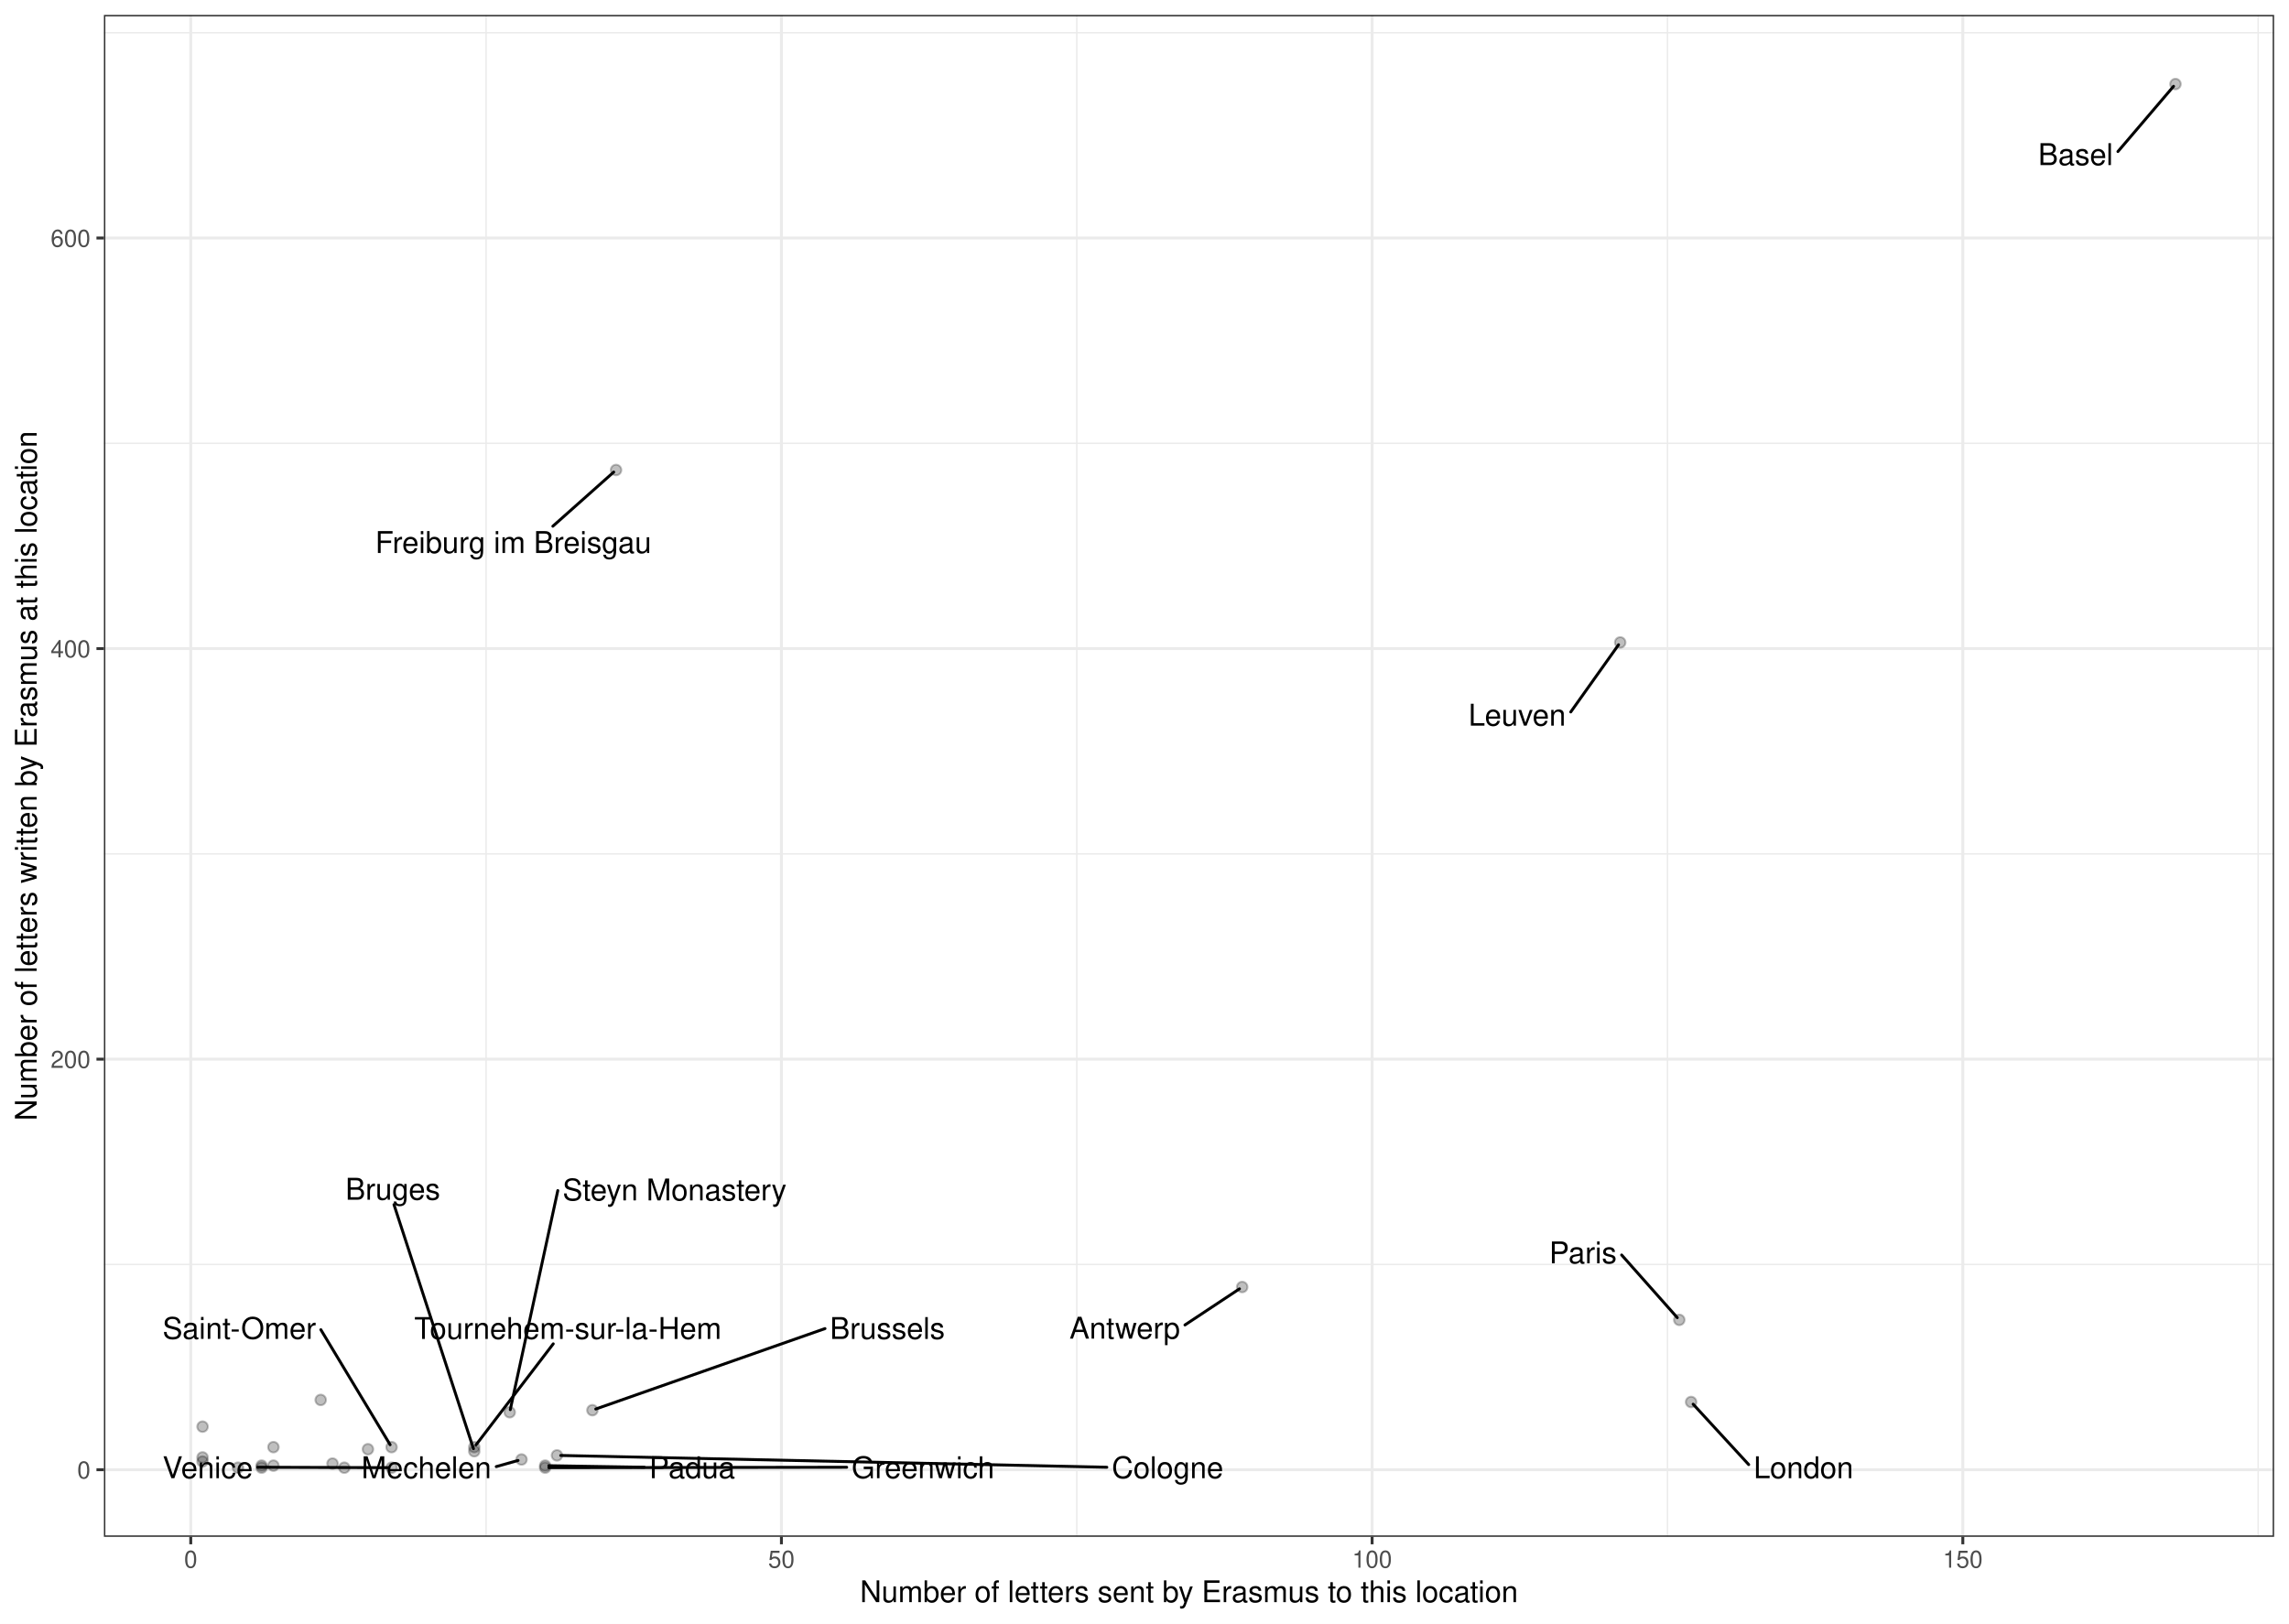
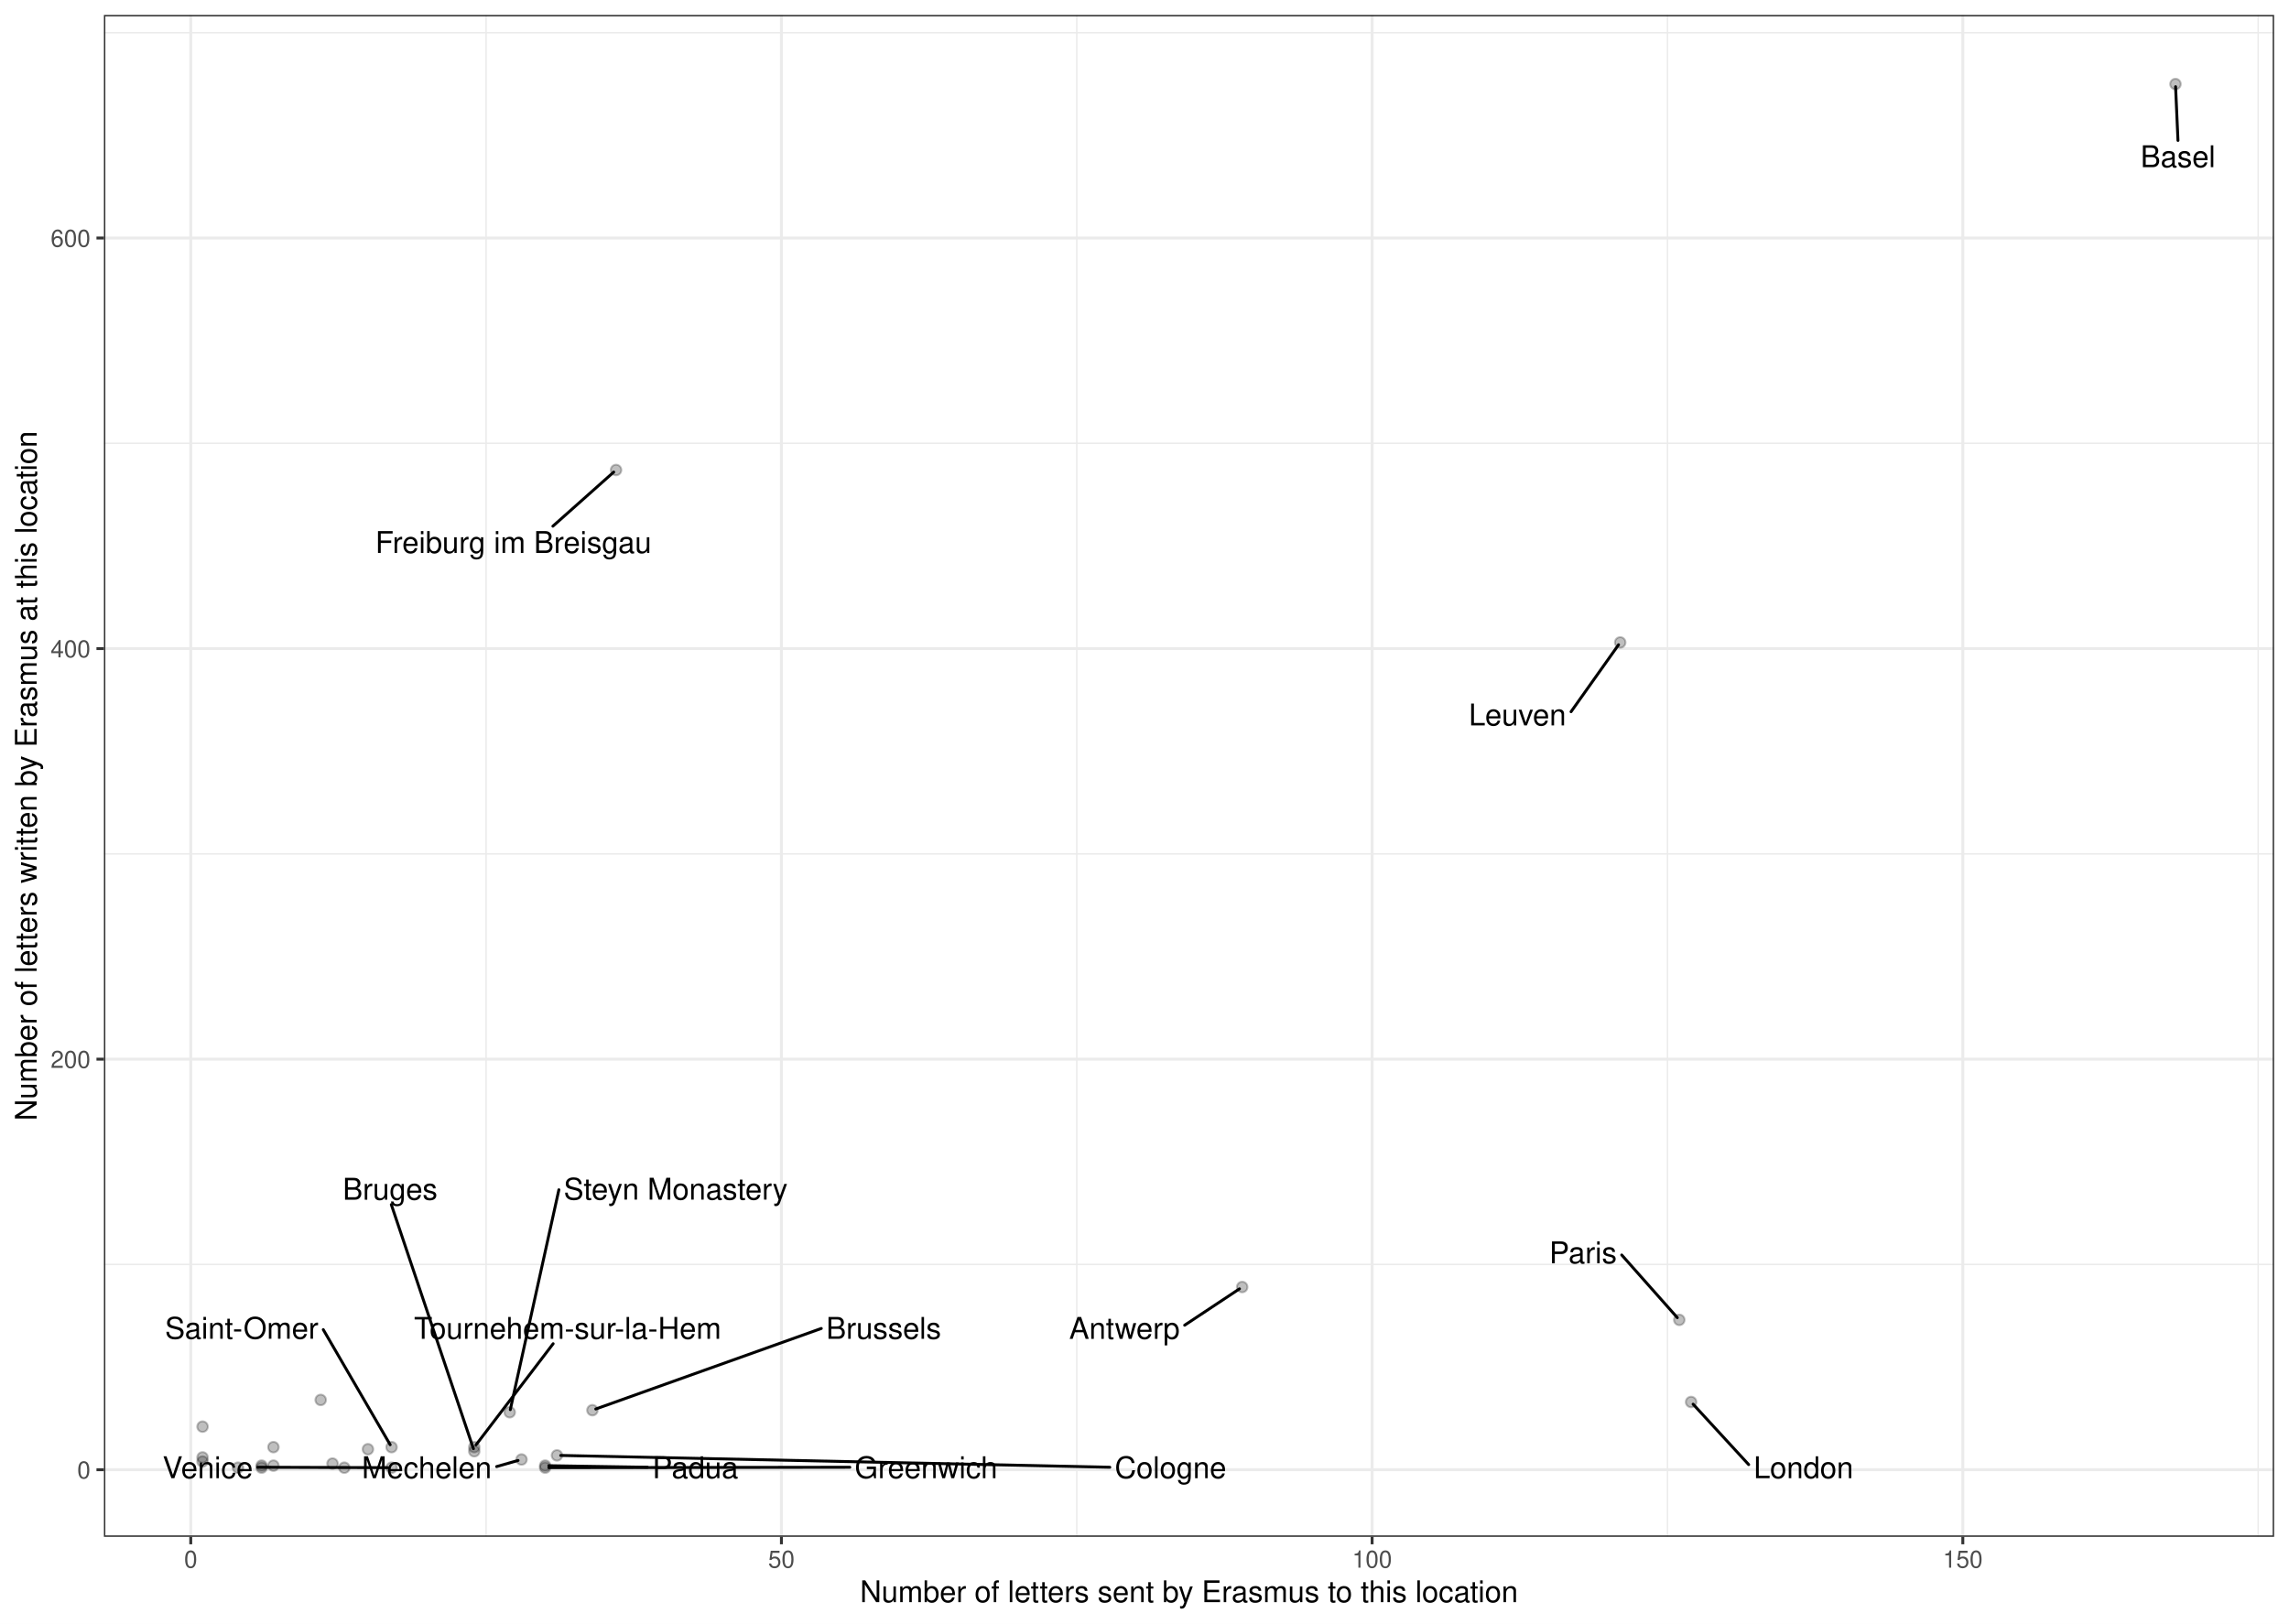
<svg xmlns="http://www.w3.org/2000/svg" width="842.40pt" height="597.60pt" viewBox="0 0 842.40 597.60">
  <g class="svglite">
    <defs>
      <style type="text/css">
    .svglite line, .svglite polyline, .svglite polygon, .svglite path, .svglite rect, .svglite circle {
      fill: none;
      stroke: #000000;
      stroke-linecap: round;
      stroke-linejoin: round;
      stroke-miterlimit: 10.00;
    }
    .svglite text {
      white-space: pre;
    }
    .svglite g.glyphgroup path {
      fill: inherit;
      stroke: none;
    }
  </style>
    </defs>
    <rect width="100%" height="100%" style="stroke: none; fill: #FFFFFF;" />
    <defs>
      <clipPath id="cpMC4wMHw4NDIuNDB8MC4wMHw1OTcuNjA=">
        <rect x="0.00" y="0.00" width="842.40" height="597.60" />
      </clipPath>
    </defs>
    <g clip-path="url(#cpMC4wMHw4NDIuNDB8MC4wMHw1OTcuNjA=)">
      <rect x="0.00" y="-0" width="842.40" height="597.60" style="stroke-width: 1.07; stroke: #FFFFFF; fill: #FFFFFF;" />
    </g>
    <defs>
      <clipPath id="cpMzguMjR8ODM2LjkyfDUuNDh8NTY1LjY5">
        <rect x="38.24" y="5.48" width="798.68" height="560.21" />
      </clipPath>
    </defs>
    <g clip-path="url(#cpMzguMjR8ODM2LjkyfDUuNDh8NTY1LjY5)">
      <rect x="38.24" y="5.48" width="798.68" height="560.21" style="stroke-width: 1.07; stroke: none; fill: #FFFFFF;" />
      <polyline points="38.24,465.42 836.92,465.42 " style="stroke-width: 0.53; stroke: #EBEBEB; stroke-linecap: butt;" />
      <polyline points="38.24,314.30 836.92,314.30 " style="stroke-width: 0.53; stroke: #EBEBEB; stroke-linecap: butt;" />
      <polyline points="38.24,163.18 836.92,163.18 " style="stroke-width: 0.53; stroke: #EBEBEB; stroke-linecap: butt;" />
      <polyline points="38.24,12.05 836.92,12.05 " style="stroke-width: 0.53; stroke: #EBEBEB; stroke-linecap: butt;" />
      <polyline points="178.89,565.69 178.89,5.48 " style="stroke-width: 0.53; stroke: #EBEBEB; stroke-linecap: butt;" />
      <polyline points="396.28,565.69 396.28,5.48 " style="stroke-width: 0.53; stroke: #EBEBEB; stroke-linecap: butt;" />
      <polyline points="613.66,565.69 613.66,5.48 " style="stroke-width: 0.53; stroke: #EBEBEB; stroke-linecap: butt;" />
      <polyline points="831.05,565.69 831.05,5.48 " style="stroke-width: 0.53; stroke: #EBEBEB; stroke-linecap: butt;" />
      <polyline points="38.24,540.98 836.92,540.98 " style="stroke-width: 1.07; stroke: #EBEBEB; stroke-linecap: butt;" />
      <polyline points="38.24,389.86 836.92,389.86 " style="stroke-width: 1.07; stroke: #EBEBEB; stroke-linecap: butt;" />
      <polyline points="38.24,238.74 836.92,238.74 " style="stroke-width: 1.07; stroke: #EBEBEB; stroke-linecap: butt;" />
      <polyline points="38.24,87.61 836.92,87.61 " style="stroke-width: 1.07; stroke: #EBEBEB; stroke-linecap: butt;" />
      <polyline points="70.20,565.69 70.20,5.48 " style="stroke-width: 1.07; stroke: #EBEBEB; stroke-linecap: butt;" />
      <polyline points="287.58,565.69 287.58,5.48 " style="stroke-width: 1.07; stroke: #EBEBEB; stroke-linecap: butt;" />
      <polyline points="504.97,565.69 504.97,5.48 " style="stroke-width: 1.07; stroke: #EBEBEB; stroke-linecap: butt;" />
      <polyline points="722.36,565.69 722.36,5.48 " style="stroke-width: 1.07; stroke: #EBEBEB; stroke-linecap: butt;" />
      <circle cx="96.28" cy="539.47" r="1.95" style="stroke-width: 0.71; stroke: #000000; stroke-opacity: 0.25; fill: #000000; fill-opacity: 0.25;" />
      <circle cx="187.59" cy="519.83" r="1.95" style="stroke-width: 0.71; stroke: #000000; stroke-opacity: 0.25; fill: #000000; fill-opacity: 0.25;" />
      <circle cx="596.27" cy="236.47" r="1.95" style="stroke-width: 0.71; stroke: #000000; stroke-opacity: 0.25; fill: #000000; fill-opacity: 0.25;" />
      <circle cx="618.01" cy="485.82" r="1.95" style="stroke-width: 0.71; stroke: #000000; stroke-opacity: 0.25; fill: #000000; fill-opacity: 0.25;" />
      <circle cx="204.98" cy="535.70" r="1.95" style="stroke-width: 0.71; stroke: #000000; stroke-opacity: 0.25; fill: #000000; fill-opacity: 0.25;" />
      <circle cx="174.54" cy="532.67" r="1.95" style="stroke-width: 0.71; stroke: #000000; stroke-opacity: 0.25; fill: #000000; fill-opacity: 0.25;" />
      <circle cx="174.54" cy="534.18" r="1.95" style="stroke-width: 0.71; stroke: #000000; stroke-opacity: 0.25; fill: #000000; fill-opacity: 0.25;" />
      <circle cx="457.15" cy="473.73" r="1.95" style="stroke-width: 0.71; stroke: #000000; stroke-opacity: 0.25; fill: #000000; fill-opacity: 0.25;" />
      <circle cx="800.62" cy="30.94" r="1.95" style="stroke-width: 0.71; stroke: #000000; stroke-opacity: 0.25; fill: #000000; fill-opacity: 0.25;" />
      <circle cx="135.41" cy="533.43" r="1.95" style="stroke-width: 0.71; stroke: #000000; stroke-opacity: 0.25; fill: #000000; fill-opacity: 0.25;" />
      <circle cx="200.63" cy="540.23" r="1.95" style="stroke-width: 0.71; stroke: #000000; stroke-opacity: 0.25; fill: #000000; fill-opacity: 0.25;" />
      <circle cx="622.36" cy="516.05" r="1.95" style="stroke-width: 0.71; stroke: #000000; stroke-opacity: 0.25; fill: #000000; fill-opacity: 0.25;" />
      <circle cx="122.37" cy="538.72" r="1.95" style="stroke-width: 0.71; stroke: #000000; stroke-opacity: 0.25; fill: #000000; fill-opacity: 0.25;" />
      <circle cx="218.02" cy="519.07" r="1.95" style="stroke-width: 0.71; stroke: #000000; stroke-opacity: 0.25; fill: #000000; fill-opacity: 0.25;" />
      <circle cx="191.93" cy="537.21" r="1.95" style="stroke-width: 0.71; stroke: #000000; stroke-opacity: 0.25; fill: #000000; fill-opacity: 0.25;" />
      <circle cx="87.59" cy="540.23" r="1.95" style="stroke-width: 0.71; stroke: #000000; stroke-opacity: 0.25; fill: #000000; fill-opacity: 0.25;" />
      <circle cx="226.72" cy="173.00" r="1.95" style="stroke-width: 0.71; stroke: #000000; stroke-opacity: 0.25; fill: #000000; fill-opacity: 0.25;" />
      <circle cx="126.72" cy="540.23" r="1.95" style="stroke-width: 0.71; stroke: #000000; stroke-opacity: 0.25; fill: #000000; fill-opacity: 0.25;" />
      <circle cx="74.54" cy="525.12" r="1.95" style="stroke-width: 0.71; stroke: #000000; stroke-opacity: 0.25; fill: #000000; fill-opacity: 0.25;" />
      <circle cx="144.11" cy="540.23" r="1.95" style="stroke-width: 0.71; stroke: #000000; stroke-opacity: 0.25; fill: #000000; fill-opacity: 0.25;" />
      <circle cx="144.11" cy="532.67" r="1.95" style="stroke-width: 0.71; stroke: #000000; stroke-opacity: 0.25; fill: #000000; fill-opacity: 0.25;" />
      <circle cx="100.63" cy="532.67" r="1.95" style="stroke-width: 0.71; stroke: #000000; stroke-opacity: 0.25; fill: #000000; fill-opacity: 0.25;" />
      <circle cx="200.63" cy="539.47" r="1.95" style="stroke-width: 0.71; stroke: #000000; stroke-opacity: 0.25; fill: #000000; fill-opacity: 0.25;" />
      <circle cx="96.28" cy="540.23" r="1.95" style="stroke-width: 0.71; stroke: #000000; stroke-opacity: 0.25; fill: #000000; fill-opacity: 0.25;" />
      <circle cx="74.54" cy="536.45" r="1.95" style="stroke-width: 0.71; stroke: #000000; stroke-opacity: 0.25; fill: #000000; fill-opacity: 0.25;" />
      <circle cx="118.02" cy="515.29" r="1.95" style="stroke-width: 0.71; stroke: #000000; stroke-opacity: 0.25; fill: #000000; fill-opacity: 0.25;" />
      <circle cx="74.54" cy="537.96" r="1.95" style="stroke-width: 0.71; stroke: #000000; stroke-opacity: 0.25; fill: #000000; fill-opacity: 0.25;" />
      <circle cx="100.63" cy="539.47" r="1.95" style="stroke-width: 0.71; stroke: #000000; stroke-opacity: 0.25; fill: #000000; fill-opacity: 0.25;" />
-       <line x1="205.28" y1="438.23" x2="187.79" y2="518.87" style="stroke-width: 1.07;" />
-       <line x1="578.07" y1="262.06" x2="595.66" y2="237.33" style="stroke-width: 1.07;" />
-       <line x1="596.80" y1="461.94" x2="617.28" y2="485.01" style="stroke-width: 1.07;" />
-       <line x1="407.34" y1="540.07" x2="206.35" y2="535.73" style="stroke-width: 1.07;" />
-       <line x1="203.61" y1="494.64" x2="175.19" y2="531.82" style="stroke-width: 1.07;" />
-       <line x1="144.99" y1="443.39" x2="174.24" y2="533.24" style="stroke-width: 1.07;" />
-       <line x1="436.09" y1="487.69" x2="456.15" y2="474.40" style="stroke-width: 1.07;" />
-       <line x1="779.44" y1="55.78" x2="799.91" y2="31.77" style="stroke-width: 1.07;" />
-       <line x1="311.60" y1="540.07" x2="202.00" y2="540.23" style="stroke-width: 1.07;" />
-       <line x1="643.56" y1="539.09" x2="623.11" y2="516.86" style="stroke-width: 1.07;" />
-       <line x1="303.62" y1="489.03" x2="219.25" y2="518.64" style="stroke-width: 1.07;" />
-       <line x1="182.63" y1="539.83" x2="190.66" y2="537.57" style="stroke-width: 1.07;" />
-       <line x1="203.46" y1="193.69" x2="225.86" y2="173.76" style="stroke-width: 1.07;" />
+       <line x1="205.68" y1="437.93" x2="187.80" y2="518.87" style="stroke-width: 1.07;" />
+       <line x1="578.18" y1="261.97" x2="595.66" y2="237.33" style="stroke-width: 1.07;" />
+       <line x1="596.83" y1="461.94" x2="617.29" y2="485.01" style="stroke-width: 1.07;" />
+       <line x1="408.43" y1="540.07" x2="206.35" y2="535.72" style="stroke-width: 1.07;" />
+       <line x1="203.57" y1="494.60" x2="175.19" y2="531.82" style="stroke-width: 1.07;" />
+       <line x1="144.01" y1="443.39" x2="174.23" y2="533.25" style="stroke-width: 1.07;" />
+       <line x1="435.98" y1="487.78" x2="456.15" y2="474.40" style="stroke-width: 1.07;" />
+       <line x1="801.54" y1="51.69" x2="800.66" y2="31.91" style="stroke-width: 1.07;" />
+       <line x1="312.75" y1="540.07" x2="202.00" y2="540.23" style="stroke-width: 1.07;" />
+       <line x1="643.55" y1="539.09" x2="623.10" y2="516.86" style="stroke-width: 1.07;" />
+       <line x1="302.25" y1="488.99" x2="219.25" y2="518.63" style="stroke-width: 1.07;" />
+       <line x1="182.76" y1="539.82" x2="190.66" y2="537.57" style="stroke-width: 1.07;" />
+       <line x1="203.47" y1="193.68" x2="225.86" y2="173.76" style="stroke-width: 1.07;" />
      <line x1="94.88" y1="540.07" x2="142.73" y2="540.22" style="stroke-width: 1.07;" />
-       <line x1="118.08" y1="489.44" x2="143.57" y2="531.78" style="stroke-width: 1.07;" />
-       <line x1="237.13" y1="540.07" x2="202.00" y2="539.50" style="stroke-width: 1.07;" />
-       <text x="248.26" y="441.85" text-anchor="middle" style="font-size: 11.04px; font-family: &quot;Nimbus Sans&quot;;" textLength="82.36px" lengthAdjust="spacingAndGlyphs">Steyn Monastery</text>
-       <text x="558.34" y="267.09" text-anchor="middle" style="font-size: 11.04px; font-family: &quot;Nimbus Sans&quot;;" textLength="35.86px" lengthAdjust="spacingAndGlyphs">Leuven</text>
-       <text x="582.57" y="465.00" text-anchor="middle" style="font-size: 11.04px; font-family: &quot;Nimbus Sans&quot;;" textLength="24.86px" lengthAdjust="spacingAndGlyphs">Paris</text>
-       <text x="429.69" y="544.09" text-anchor="middle" style="font-size: 11.04px; font-family: &quot;Nimbus Sans&quot;;" textLength="41.11px" lengthAdjust="spacingAndGlyphs">Cologne</text>
-       <text x="208.98" y="492.84" text-anchor="middle" style="font-size: 11.04px; font-family: &quot;Nimbus Sans&quot;;" textLength="113.02px" lengthAdjust="spacingAndGlyphs">Tournehem-sur-la-Hem</text>
-       <text x="144.56" y="441.59" text-anchor="middle" style="font-size: 11.04px; font-family: &quot;Nimbus Sans&quot;;" textLength="34.88px" lengthAdjust="spacingAndGlyphs">Bruges</text>
-       <text x="413.94" y="492.73" text-anchor="middle" style="font-size: 11.04px; font-family: &quot;Nimbus Sans&quot;;" textLength="40.70px" lengthAdjust="spacingAndGlyphs">Antwerp</text>
-       <text x="763.86" y="60.76" text-anchor="middle" style="font-size: 11.04px; font-family: &quot;Nimbus Sans&quot;;" textLength="27.56px" lengthAdjust="spacingAndGlyphs">Basel</text>
-       <text x="339.68" y="544.09" text-anchor="middle" style="font-size: 11.04px; font-family: &quot;Nimbus Sans&quot;;" textLength="52.55px" lengthAdjust="spacingAndGlyphs">Greenwich</text>
+       <line x1="118.97" y1="489.41" x2="143.59" y2="531.78" style="stroke-width: 1.07;" />
+       <line x1="238.28" y1="540.07" x2="202.00" y2="539.50" style="stroke-width: 1.07;" />
+       <text x="248.66" y="441.55" text-anchor="middle" style="font-size: 11.04px; font-family: &quot;Nimbus Sans&quot;;" textLength="82.36px" lengthAdjust="spacingAndGlyphs">Steyn Monastery</text>
+       <text x="558.45" y="267.01" text-anchor="middle" style="font-size: 11.04px; font-family: &quot;Nimbus Sans&quot;;" textLength="35.86px" lengthAdjust="spacingAndGlyphs">Leuven</text>
+       <text x="582.60" y="464.99" text-anchor="middle" style="font-size: 11.04px; font-family: &quot;Nimbus Sans&quot;;" textLength="24.86px" lengthAdjust="spacingAndGlyphs">Paris</text>
+       <text x="430.79" y="544.09" text-anchor="middle" style="font-size: 11.04px; font-family: &quot;Nimbus Sans&quot;;" textLength="41.11px" lengthAdjust="spacingAndGlyphs">Cologne</text>
+       <text x="208.89" y="492.80" text-anchor="middle" style="font-size: 11.04px; font-family: &quot;Nimbus Sans&quot;;" textLength="113.02px" lengthAdjust="spacingAndGlyphs">Tournehem-sur-la-Hem</text>
+       <text x="143.56" y="441.59" text-anchor="middle" style="font-size: 11.04px; font-family: &quot;Nimbus Sans&quot;;" textLength="34.88px" lengthAdjust="spacingAndGlyphs">Bruges</text>
+       <text x="413.83" y="492.81" text-anchor="middle" style="font-size: 11.04px; font-family: &quot;Nimbus Sans&quot;;" textLength="40.70px" lengthAdjust="spacingAndGlyphs">Antwerp</text>
+       <text x="801.54" y="61.53" text-anchor="middle" style="font-size: 11.04px; font-family: &quot;Nimbus Sans&quot;;" textLength="27.56px" lengthAdjust="spacingAndGlyphs">Basel</text>
+       <text x="340.82" y="544.09" text-anchor="middle" style="font-size: 11.04px; font-family: &quot;Nimbus Sans&quot;;" textLength="52.55px" lengthAdjust="spacingAndGlyphs">Greenwich</text>
      <text x="663.72" y="544.09" text-anchor="middle" style="font-size: 11.04px; font-family: &quot;Nimbus Sans&quot;;" textLength="36.73px" lengthAdjust="spacingAndGlyphs">London</text>
-       <text x="326.57" y="492.84" text-anchor="middle" style="font-size: 11.04px; font-family: &quot;Nimbus Sans&quot;;" textLength="42.30px" lengthAdjust="spacingAndGlyphs">Brussels</text>
-       <text x="156.92" y="544.09" text-anchor="middle" style="font-size: 11.04px; font-family: &quot;Nimbus Sans&quot;;" textLength="47.81px" lengthAdjust="spacingAndGlyphs">Mechelen</text>
-       <text x="188.91" y="203.54" text-anchor="middle" style="font-size: 11.04px; font-family: &quot;Nimbus Sans&quot;;" textLength="101.64px" lengthAdjust="spacingAndGlyphs">Freiburg im Breisgau</text>
+       <text x="325.20" y="492.80" text-anchor="middle" style="font-size: 11.04px; font-family: &quot;Nimbus Sans&quot;;" textLength="42.30px" lengthAdjust="spacingAndGlyphs">Brussels</text>
+       <text x="157.06" y="544.09" text-anchor="middle" style="font-size: 11.04px; font-family: &quot;Nimbus Sans&quot;;" textLength="47.81px" lengthAdjust="spacingAndGlyphs">Mechelen</text>
+       <text x="188.94" y="203.53" text-anchor="middle" style="font-size: 11.04px; font-family: &quot;Nimbus Sans&quot;;" textLength="101.64px" lengthAdjust="spacingAndGlyphs">Freiburg im Breisgau</text>
      <text x="76.46" y="544.09" text-anchor="middle" style="font-size: 11.04px; font-family: &quot;Nimbus Sans&quot;;" textLength="33.23px" lengthAdjust="spacingAndGlyphs">Venice</text>
-       <text x="88.06" y="492.81" text-anchor="middle" style="font-size: 11.04px; font-family: &quot;Nimbus Sans&quot;;" textLength="56.44px" lengthAdjust="spacingAndGlyphs">Saint-Omer</text>
-       <text x="254.74" y="544.09" text-anchor="middle" style="font-size: 11.04px; font-family: &quot;Nimbus Sans&quot;;" textLength="31.62px" lengthAdjust="spacingAndGlyphs">Padua</text>
+       <text x="88.95" y="492.77" text-anchor="middle" style="font-size: 11.04px; font-family: &quot;Nimbus Sans&quot;;" textLength="56.44px" lengthAdjust="spacingAndGlyphs">Saint-Omer</text>
+       <text x="255.90" y="544.09" text-anchor="middle" style="font-size: 11.04px; font-family: &quot;Nimbus Sans&quot;;" textLength="31.62px" lengthAdjust="spacingAndGlyphs">Padua</text>
      <rect x="38.24" y="5.48" width="798.68" height="560.21" style="stroke-width: 1.07; stroke: #333333;" />
    </g>
    <g clip-path="url(#cpMC4wMHw4NDIuNDB8MC4wMHw1OTcuNjA=)">
      <text x="33.31" y="544.19" text-anchor="end" style="font-size: 8.80px;fill: #4D4D4D; font-family: &quot;Nimbus Sans&quot;;" textLength="4.89px" lengthAdjust="spacingAndGlyphs">0</text>
      <text x="33.31" y="393.07" text-anchor="end" style="font-size: 8.80px;fill: #4D4D4D; font-family: &quot;Nimbus Sans&quot;;" textLength="14.67px" lengthAdjust="spacingAndGlyphs">200</text>
      <text x="33.31" y="241.95" text-anchor="end" style="font-size: 8.80px;fill: #4D4D4D; font-family: &quot;Nimbus Sans&quot;;" textLength="14.67px" lengthAdjust="spacingAndGlyphs">400</text>
      <text x="33.31" y="90.82" text-anchor="end" style="font-size: 8.80px;fill: #4D4D4D; font-family: &quot;Nimbus Sans&quot;;" textLength="14.67px" lengthAdjust="spacingAndGlyphs">600</text>
      <polyline points="35.50,540.98 38.24,540.98 " style="stroke-width: 1.07; stroke: #333333; stroke-linecap: butt;" />
      <polyline points="35.50,389.86 38.24,389.86 " style="stroke-width: 1.07; stroke: #333333; stroke-linecap: butt;" />
      <polyline points="35.50,238.74 38.24,238.74 " style="stroke-width: 1.07; stroke: #333333; stroke-linecap: butt;" />
      <polyline points="35.50,87.61 38.24,87.61 " style="stroke-width: 1.07; stroke: #333333; stroke-linecap: butt;" />
      <polyline points="70.20,568.43 70.20,565.69 " style="stroke-width: 1.07; stroke: #333333; stroke-linecap: butt;" />
      <polyline points="287.58,568.43 287.58,565.69 " style="stroke-width: 1.07; stroke: #333333; stroke-linecap: butt;" />
      <polyline points="504.97,568.43 504.97,565.69 " style="stroke-width: 1.07; stroke: #333333; stroke-linecap: butt;" />
      <polyline points="722.36,568.43 722.36,565.69 " style="stroke-width: 1.07; stroke: #333333; stroke-linecap: butt;" />
      <text x="70.20" y="577.04" text-anchor="middle" style="font-size: 8.80px;fill: #4D4D4D; font-family: &quot;Nimbus Sans&quot;;" textLength="4.89px" lengthAdjust="spacingAndGlyphs">0</text>
      <text x="287.58" y="577.04" text-anchor="middle" style="font-size: 8.80px;fill: #4D4D4D; font-family: &quot;Nimbus Sans&quot;;" textLength="9.78px" lengthAdjust="spacingAndGlyphs">50</text>
      <text x="504.97" y="577.04" text-anchor="middle" style="font-size: 8.80px;fill: #4D4D4D; font-family: &quot;Nimbus Sans&quot;;" textLength="14.67px" lengthAdjust="spacingAndGlyphs">100</text>
      <text x="722.36" y="577.04" text-anchor="middle" style="font-size: 8.80px;fill: #4D4D4D; font-family: &quot;Nimbus Sans&quot;;" textLength="14.67px" lengthAdjust="spacingAndGlyphs">150</text>
      <text x="437.58" y="589.72" text-anchor="middle" style="font-size: 11.00px; font-family: &quot;Nimbus Sans&quot;;" textLength="242.11px" lengthAdjust="spacingAndGlyphs">Number of letters sent by Erasmus to this location</text>
      <text transform="translate(13.50,285.59) rotate(-90)" text-anchor="middle" style="font-size: 11.00px; font-family: &quot;Nimbus Sans&quot;;" textLength="253.78px" lengthAdjust="spacingAndGlyphs">Number of letters written by Erasmus at this location</text>
    </g>
  </g>
</svg>
